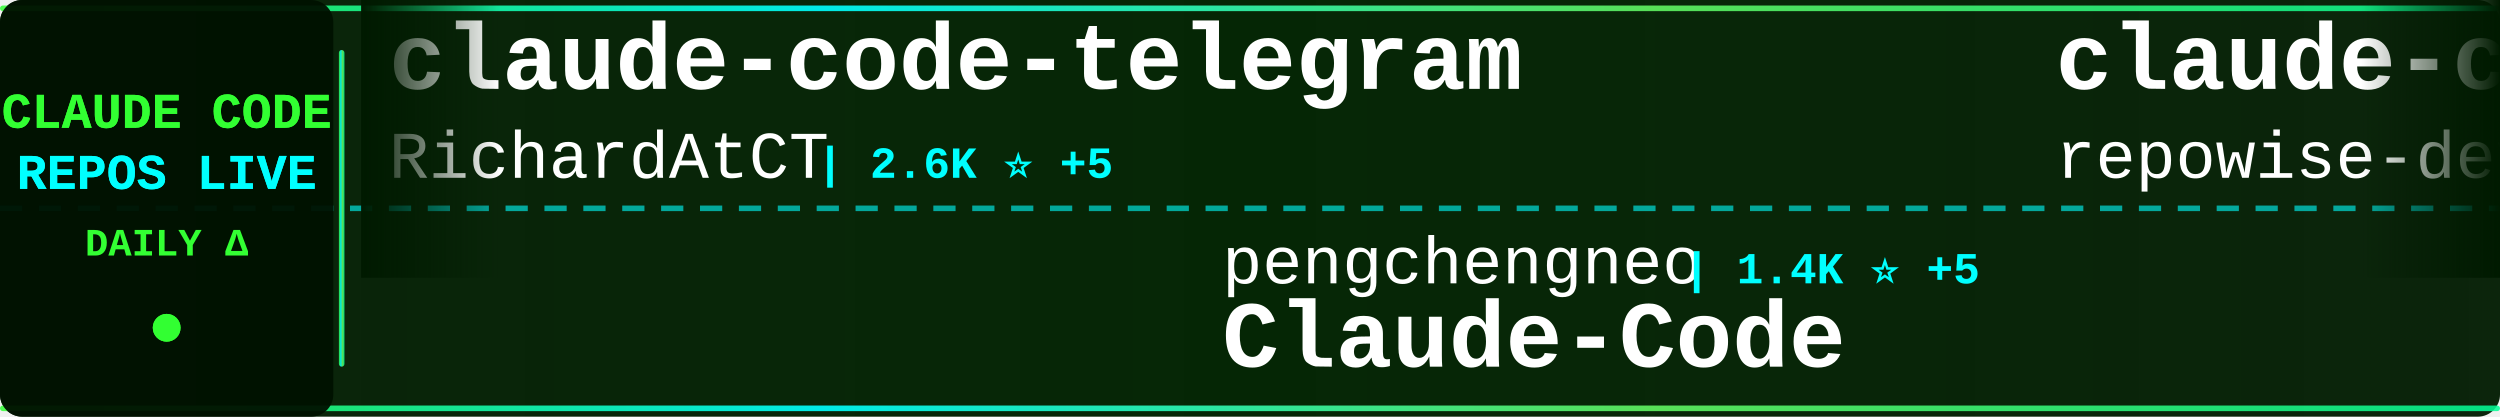
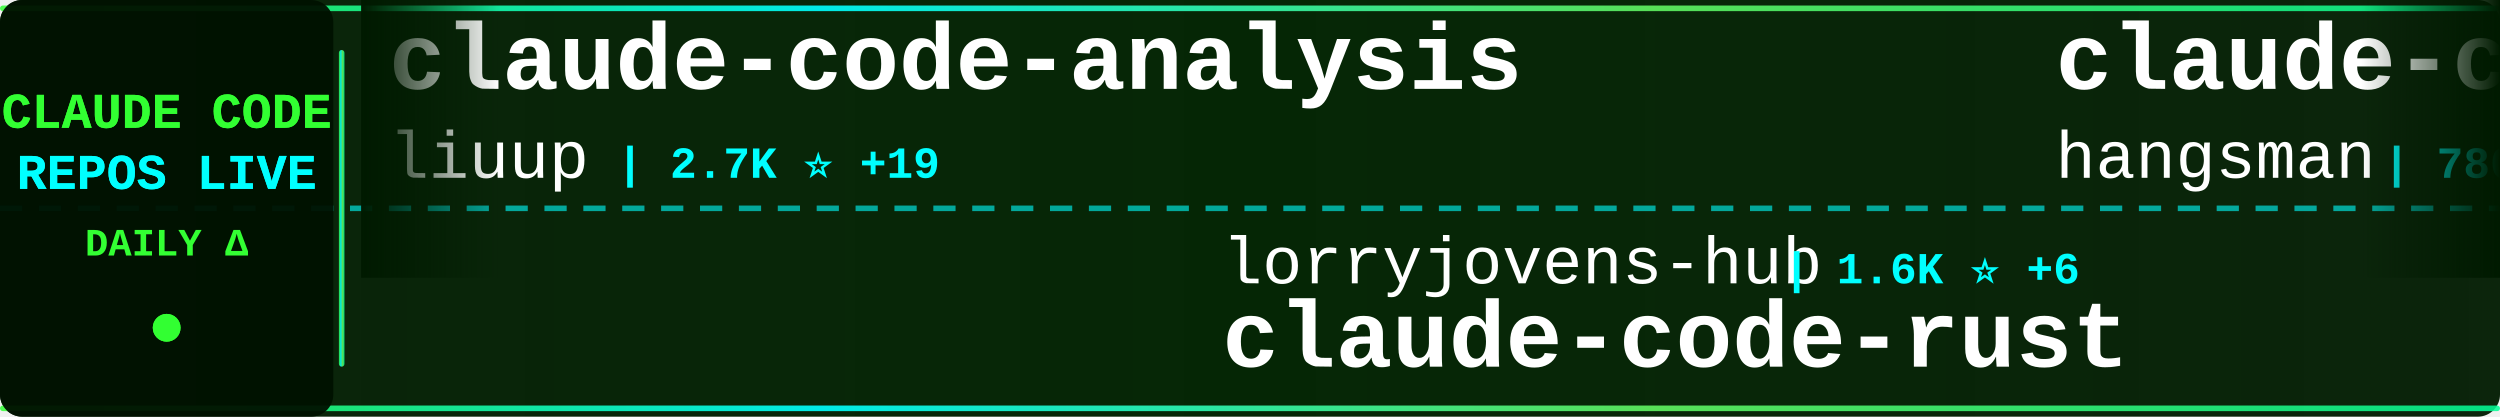
<svg xmlns="http://www.w3.org/2000/svg" width="900" height="150">
  <defs>
    <linearGradient id="tickerBg" x1="0%" y1="0%" x2="100%" y2="0%">
      <stop offset="0%" style="stop-color:#001a00;stop-opacity:0.95" />
      <stop offset="50%" style="stop-color:#002200;stop-opacity:0.98" />
      <stop offset="100%" style="stop-color:#001a00;stop-opacity:0.95" />
    </linearGradient>
    <linearGradient id="borderGrad" x1="0%" y1="0%" x2="100%" y2="0%">
      <stop offset="0%" style="stop-color:#33ff33;stop-opacity:0.85">
        <animate attributeName="stop-opacity" values="0.85;1;0.85" dur="2s" repeatCount="indefinite" />
      </stop>
      <stop offset="33%" style="stop-color:#00ffff;stop-opacity:0.9">
        <animate attributeName="stop-opacity" values="0.9;1;0.9" dur="2.2s" repeatCount="indefinite" />
      </stop>
      <stop offset="66%" style="stop-color:#66ff66;stop-opacity:0.85">
        <animate attributeName="stop-opacity" values="0.85;1;0.85" dur="1.8s" repeatCount="indefinite" />
      </stop>
      <stop offset="100%" style="stop-color:#00ff99;stop-opacity:0.85">
        <animate attributeName="stop-opacity" values="0.85;1;0.85" dur="2s" repeatCount="indefinite" />
      </stop>
    </linearGradient>
    <filter id="textGlow">
      <feGaussianBlur stdDeviation="0.1" result="coloredBlur" />
      <feMerge>
        <feMergeNode in="coloredBlur" />
        <feMergeNode in="SourceGraphic" />
      </feMerge>
    </filter>
    <filter id="metricGlow">
      <feGaussianBlur stdDeviation="0.2" result="coloredBlur" />
      <feMerge>
        <feMergeNode in="coloredBlur" />
        <feMergeNode in="SourceGraphic" />
      </feMerge>
    </filter>
    <linearGradient id="leftFade" x1="0%" y1="0%" x2="100%" y2="0%">
      <stop offset="0%" style="stop-color:#001a00;stop-opacity:1" />
      <stop offset="100%" style="stop-color:#001a00;stop-opacity:0" />
    </linearGradient>
    <linearGradient id="rightFade" x1="0%" y1="0%" x2="100%" y2="0%">
      <stop offset="0%" style="stop-color:#001a00;stop-opacity:0" />
      <stop offset="100%" style="stop-color:#001a00;stop-opacity:1" />
    </linearGradient>
  </defs>
  <rect width="900" height="150" fill="url(#tickerBg)" rx="8" />
  <rect x="0" y="2" width="900" height="2" fill="url(#borderGrad)" rx="1" />
  <rect x="0" y="146" width="900" height="2" fill="url(#borderGrad)" rx="1" />
  <line x1="0" y1="75" x2="900" y2="75" stroke="#00ffff" stroke-width="2" stroke-dasharray="8 6" opacity="0.6" />
  <rect x="0" y="0" width="120" height="150" fill="#001100" opacity="0.95" rx="8" />
  <text x="60" y="46" font-family="'Courier New', monospace" font-size="18" font-weight="bold" fill="#33ff33" text-anchor="middle" filter="url(#textGlow)">
    CLAUDE CODE
  </text>
  <text x="60" y="68" font-family="'Courier New', monospace" font-size="18" font-weight="bold" fill="#00ffff" text-anchor="middle" filter="url(#textGlow)">
    REPOS LIVE
  </text>
  <text x="60" y="92" font-family="'Courier New', monospace" font-size="14" font-weight="bold" fill="#33ff33" text-anchor="middle">
    DAILY Δ
  </text>
  <circle cx="60" cy="118" r="5" fill="#33ff33" filter="url(#metricGlow)">
    <animate attributeName="r" values="4;6;4" dur="1.5s" repeatCount="indefinite" />
    <animate attributeName="opacity" values="0.6;1;0.6" dur="1.5s" repeatCount="indefinite" />
  </circle>
  <rect x="122" y="18" width="2" height="114" fill="url(#borderGrad)" rx="1" />
  <clipPath id="tickerClip">
    <rect x="130" y="0" width="770" height="150" />
  </clipPath>
  <g clip-path="url(#tickerClip)">
    <g id="tickerItems">
      <animateTransform attributeName="transform" attributeType="XML" type="translate" from="0 0" to="-3000 0" dur="54s" repeatCount="indefinite" />
      <g transform="translate(0, 0)">
-         <text x="140" y="32" font-family="'Courier New', monospace" font-size="34" font-weight="bold" fill="#ffffff">claude-code-telegram</text>
-         <text x="140" y="64" font-family="'Courier New', monospace" font-size="24" font-weight="normal" fill="#ffffff" opacity="1.0">RichardAtCT</text>
-         <text x="294" y="64" font-family="'Courier New', monospace" font-size="16" font-weight="bold" fill="#00ffff"> | 2.6K ⭐ +5</text>
+         <text x="140" y="32" font-family="'Courier New', monospace" font-size="34" font-weight="bold" fill="#ffffff">claude-code-analysis</text>
+         <text x="140" y="64" font-family="'Courier New', monospace" font-size="24" font-weight="normal" fill="#ffffff" opacity="1.0">liuup</text>
+         <text x="222" y="64" font-family="'Courier New', monospace" font-size="16" font-weight="bold" fill="#00ffff"> | 2.7K ⭐ +19</text>
      </g>
      <g transform="translate(300, 0)">
+         <text x="140" y="102" font-family="'Courier New', monospace" font-size="24" font-weight="normal" fill="#ffffff" opacity="1.0">lorryjovens-hub</text>
+         <text x="342" y="102" font-family="'Courier New', monospace" font-size="16" font-weight="bold" fill="#00ffff"> | 1.6K ⭐ +6</text>
+         <text x="140" y="132" font-family="'Courier New', monospace" font-size="34" font-weight="bold" fill="#ffffff">claude-code-rust</text>
+       </g>
+       <g transform="translate(600, 0)">
+         <text x="140" y="32" font-family="'Courier New', monospace" font-size="34" font-weight="bold" fill="#ffffff">claude-code-source</text>
+         <text x="140" y="64" font-family="'Courier New', monospace" font-size="24" font-weight="normal" fill="#ffffff" opacity="1.0">hangsman</text>
+         <text x="258" y="64" font-family="'Courier New', monospace" font-size="16" font-weight="bold" fill="#00ffff"> | 780 ⭐</text>
+       </g>
+       <g transform="translate(900, 0)">
+         <text x="140" y="102" font-family="'Courier New', monospace" font-size="24" font-weight="normal" fill="#ffffff" opacity="1.0">Tinkeringg-Lab</text>
+         <text x="330" y="102" font-family="'Courier New', monospace" font-size="16" font-weight="bold" fill="#00ffff"> | 204 ⭐</text>
+         <text x="140" y="132" font-family="'Courier New', monospace" font-size="34" font-weight="bold" fill="#ffffff">claude-code</text>
+       </g>
+       <g transform="translate(1200, 0)">
+         <text x="140" y="32" font-family="'Courier New', monospace" font-size="34" font-weight="bold" fill="#ffffff">ECC</text>
+         <text x="140" y="64" font-family="'Courier New', monospace" font-size="24" font-weight="normal" fill="#ffffff" opacity="1.0">affaan-m</text>
+         <text x="258" y="64" font-family="'Courier New', monospace" font-size="16" font-weight="bold" fill="#00ffff"> | 188.2K ⭐ +475</text>
+       </g>
+       <g transform="translate(1500, 0)">
        <text x="140" y="102" font-family="'Courier New', monospace" font-size="24" font-weight="normal" fill="#ffffff" opacity="1.0">pengchengneo</text>
-         <text x="306" y="102" font-family="'Courier New', monospace" font-size="16" font-weight="bold" fill="#00ffff"> | 1.4K ⭐ +5</text>
+         <text x="306" y="102" font-family="'Courier New', monospace" font-size="16" font-weight="bold" fill="#00ffff"> | 1.4K ⭐ +4</text>
        <text x="140" y="132" font-family="'Courier New', monospace" font-size="34" font-weight="bold" fill="#ffffff">Claude-Code</text>
      </g>
-       <g transform="translate(600, 0)">
-         <text x="140" y="32" font-family="'Courier New', monospace" font-size="34" font-weight="bold" fill="#ffffff">claude-code-prompts</text>
-         <text x="140" y="64" font-family="'Courier New', monospace" font-size="24" font-weight="normal" fill="#ffffff" opacity="1.0">repowise-dev</text>
-         <text x="306" y="64" font-family="'Courier New', monospace" font-size="16" font-weight="bold" fill="#00ffff"> | 1.0K ⭐ +18</text>
-       </g>
-       <g transform="translate(900, 0)">
-         <text x="140" y="102" font-family="'Courier New', monospace" font-size="24" font-weight="normal" fill="#ffffff" opacity="1.0">diet103</text>
-         <text x="246" y="102" font-family="'Courier New', monospace" font-size="16" font-weight="bold" fill="#00ffff"> | 9.7K ⭐ +4</text>
-         <text x="140" y="132" font-family="'Courier New', monospace" font-size="34" font-weight="bold" fill="#ffffff">claude-code-infrastructu...</text>
-       </g>
-       <g transform="translate(1200, 0)">
-         <text x="140" y="32" font-family="'Courier New', monospace" font-size="34" font-weight="bold" fill="#ffffff">ralph</text>
-         <text x="140" y="64" font-family="'Courier New', monospace" font-size="24" font-weight="normal" fill="#ffffff" opacity="1.0">snarktank</text>
-         <text x="270" y="64" font-family="'Courier New', monospace" font-size="16" font-weight="bold" fill="#00ffff"> | 19.4K ⭐ +34</text>
-       </g>
-       <g transform="translate(1500, 0)">
-         <text x="140" y="102" font-family="'Courier New', monospace" font-size="24" font-weight="normal" fill="#ffffff" opacity="1.0">oboard</text>
-         <text x="234" y="102" font-family="'Courier New', monospace" font-size="16" font-weight="bold" fill="#00ffff"> | 3.1K ⭐ +1</text>
-         <text x="140" y="132" font-family="'Courier New', monospace" font-size="34" font-weight="bold" fill="#ffffff">claude-code-rev</text>
-       </g>
      <g transform="translate(1800, 0)">
-         <text x="140" y="32" font-family="'Courier New', monospace" font-size="34" font-weight="bold" fill="#ffffff">edmunds-claude-code</text>
-         <text x="140" y="64" font-family="'Courier New', monospace" font-size="24" font-weight="normal" fill="#ffffff" opacity="1.0">edmund-io</text>
-         <text x="270" y="64" font-family="'Courier New', monospace" font-size="16" font-weight="bold" fill="#00ffff"> | 1.4K ⭐ +2</text>
+         <text x="140" y="32" font-family="'Courier New', monospace" font-size="34" font-weight="bold" fill="#ffffff">claude-code-rev</text>
+         <text x="140" y="64" font-family="'Courier New', monospace" font-size="24" font-weight="normal" fill="#ffffff" opacity="1.0">oboard</text>
+         <text x="234" y="64" font-family="'Courier New', monospace" font-size="16" font-weight="bold" fill="#00ffff"> | 3.1K ⭐</text>
      </g>
      <g transform="translate(2100, 0)">
-         <text x="140" y="102" font-family="'Courier New', monospace" font-size="24" font-weight="normal" fill="#ffffff" opacity="1.0">RishabhK103</text>
-         <text x="294" y="102" font-family="'Courier New', monospace" font-size="16" font-weight="bold" fill="#00ffff"> | 84 ⭐</text>
-         <text x="140" y="132" font-family="'Courier New', monospace" font-size="34" font-weight="bold" fill="#ffffff">claude-code</text>
+         <text x="140" y="102" font-family="'Courier New', monospace" font-size="24" font-weight="normal" fill="#ffffff" opacity="1.0">shanraisshan</text>
+         <text x="306" y="102" font-family="'Courier New', monospace" font-size="16" font-weight="bold" fill="#00ffff"> | 54.3K ⭐ +232</text>
+         <text x="140" y="132" font-family="'Courier New', monospace" font-size="34" font-weight="bold" fill="#ffffff">claude-code-best-practic...</text>
      </g>
      <g transform="translate(2400, 0)">
-         <text x="140" y="32" font-family="'Courier New', monospace" font-size="34" font-weight="bold" fill="#ffffff">Claude-code</text>
-         <text x="140" y="64" font-family="'Courier New', monospace" font-size="24" font-weight="normal" fill="#ffffff" opacity="1.0">zstmfhy</text>
-         <text x="246" y="64" font-family="'Courier New', monospace" font-size="16" font-weight="bold" fill="#00ffff"> | 190 ⭐</text>
+         <text x="140" y="32" font-family="'Courier New', monospace" font-size="34" font-weight="bold" fill="#ffffff">claude-code</text>
+         <text x="140" y="64" font-family="'Courier New', monospace" font-size="24" font-weight="normal" fill="#ffffff" opacity="1.0">yasasbanukaofficial</text>
+         <text x="390" y="64" font-family="'Courier New', monospace" font-size="16" font-weight="bold" fill="#00ffff"> | 3.3K ⭐ +9</text>
      </g>
      <g transform="translate(2700, 0)">
-         <text x="140" y="102" font-family="'Courier New', monospace" font-size="24" font-weight="normal" fill="#ffffff" opacity="1.0">Yuyz0112</text>
-         <text x="258" y="102" font-family="'Courier New', monospace" font-size="16" font-weight="bold" fill="#00ffff"> | 2.4K ⭐ +2</text>
-         <text x="140" y="132" font-family="'Courier New', monospace" font-size="34" font-weight="bold" fill="#ffffff">claude-code-reverse</text>
+         <text x="140" y="102" font-family="'Courier New', monospace" font-size="24" font-weight="normal" fill="#ffffff" opacity="1.0">disler</text>
+         <text x="234" y="102" font-family="'Courier New', monospace" font-size="16" font-weight="bold" fill="#00ffff"> | 3.7K ⭐ +3</text>
+         <text x="140" y="132" font-family="'Courier New', monospace" font-size="34" font-weight="bold" fill="#ffffff">claude-code-hooks-master...</text>
      </g>
      <g transform="translate(3000, 0)">
-         <text x="140" y="32" font-family="'Courier New', monospace" font-size="34" font-weight="bold" fill="#ffffff">claude-code-telegram</text>
-         <text x="140" y="64" font-family="'Courier New', monospace" font-size="24" font-weight="normal" fill="#ffffff" opacity="1.0">RichardAtCT</text>
-         <text x="294" y="64" font-family="'Courier New', monospace" font-size="16" font-weight="bold" fill="#00ffff"> | 2.6K ⭐ +5</text>
+         <text x="140" y="32" font-family="'Courier New', monospace" font-size="34" font-weight="bold" fill="#ffffff">claude-code-analysis</text>
+         <text x="140" y="64" font-family="'Courier New', monospace" font-size="24" font-weight="normal" fill="#ffffff" opacity="1.0">liuup</text>
+         <text x="222" y="64" font-family="'Courier New', monospace" font-size="16" font-weight="bold" fill="#00ffff"> | 2.7K ⭐ +19</text>
      </g>
      <g transform="translate(3300, 0)">
-         <text x="140" y="102" font-family="'Courier New', monospace" font-size="24" font-weight="normal" fill="#ffffff" opacity="1.0">pengchengneo</text>
-         <text x="306" y="102" font-family="'Courier New', monospace" font-size="16" font-weight="bold" fill="#00ffff"> | 1.4K ⭐ +5</text>
-         <text x="140" y="132" font-family="'Courier New', monospace" font-size="34" font-weight="bold" fill="#ffffff">Claude-Code</text>
+         <text x="140" y="102" font-family="'Courier New', monospace" font-size="24" font-weight="normal" fill="#ffffff" opacity="1.0">lorryjovens-hub</text>
+         <text x="342" y="102" font-family="'Courier New', monospace" font-size="16" font-weight="bold" fill="#00ffff"> | 1.6K ⭐ +6</text>
+         <text x="140" y="132" font-family="'Courier New', monospace" font-size="34" font-weight="bold" fill="#ffffff">claude-code-rust</text>
      </g>
      <g transform="translate(3600, 0)">
-         <text x="140" y="32" font-family="'Courier New', monospace" font-size="34" font-weight="bold" fill="#ffffff">claude-code-prompts</text>
-         <text x="140" y="64" font-family="'Courier New', monospace" font-size="24" font-weight="normal" fill="#ffffff" opacity="1.0">repowise-dev</text>
-         <text x="306" y="64" font-family="'Courier New', monospace" font-size="16" font-weight="bold" fill="#00ffff"> | 1.0K ⭐ +18</text>
+         <text x="140" y="32" font-family="'Courier New', monospace" font-size="34" font-weight="bold" fill="#ffffff">claude-code-source</text>
+         <text x="140" y="64" font-family="'Courier New', monospace" font-size="24" font-weight="normal" fill="#ffffff" opacity="1.0">hangsman</text>
+         <text x="258" y="64" font-family="'Courier New', monospace" font-size="16" font-weight="bold" fill="#00ffff"> | 780 ⭐</text>
      </g>
      <g transform="translate(3900, 0)">
-         <text x="140" y="102" font-family="'Courier New', monospace" font-size="24" font-weight="normal" fill="#ffffff" opacity="1.0">diet103</text>
-         <text x="246" y="102" font-family="'Courier New', monospace" font-size="16" font-weight="bold" fill="#00ffff"> | 9.7K ⭐ +4</text>
-         <text x="140" y="132" font-family="'Courier New', monospace" font-size="34" font-weight="bold" fill="#ffffff">claude-code-infrastructu...</text>
+         <text x="140" y="102" font-family="'Courier New', monospace" font-size="24" font-weight="normal" fill="#ffffff" opacity="1.0">Tinkeringg-Lab</text>
+         <text x="330" y="102" font-family="'Courier New', monospace" font-size="16" font-weight="bold" fill="#00ffff"> | 204 ⭐</text>
+         <text x="140" y="132" font-family="'Courier New', monospace" font-size="34" font-weight="bold" fill="#ffffff">claude-code</text>
      </g>
    </g>
  </g>
  <rect x="130" y="0" width="50" height="100" fill="url(#leftFade)" />
  <rect x="850" y="0" width="50" height="100" fill="url(#rightFade)" />
</svg>
